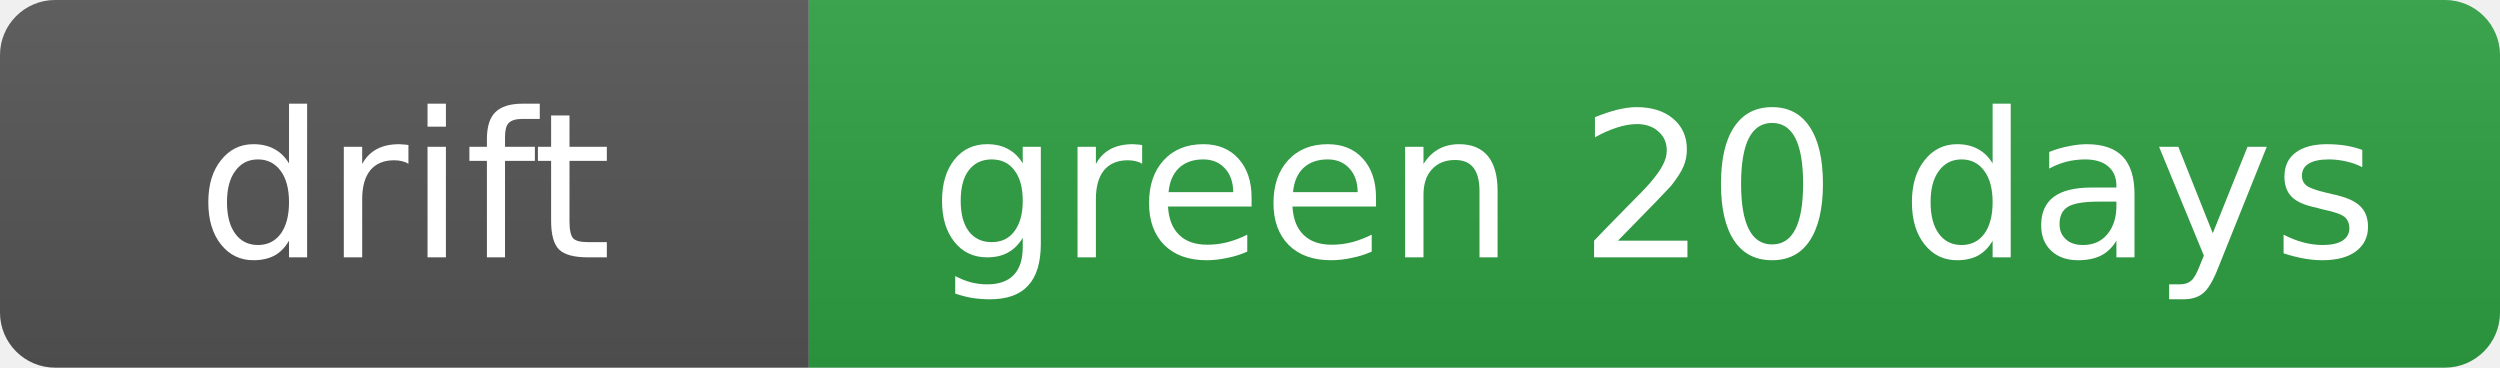
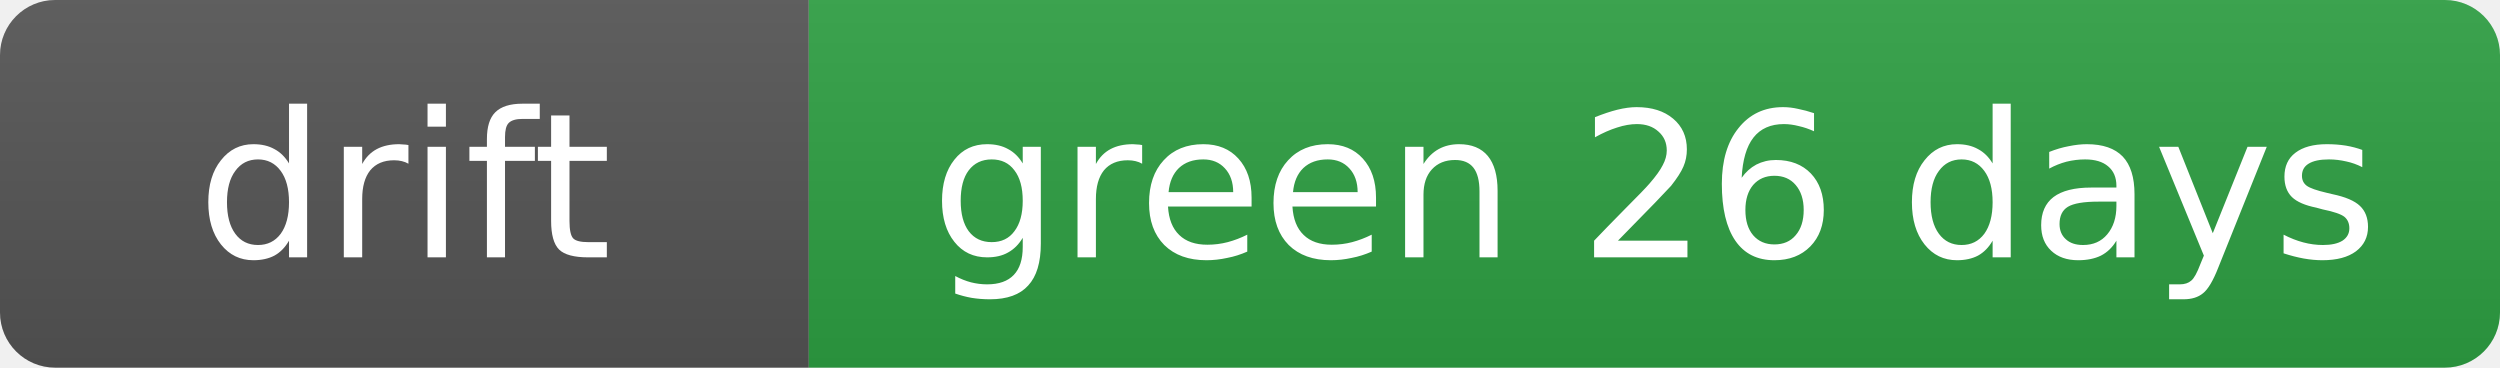
- <svg xmlns="http://www.w3.org/2000/svg" width="136" height="20" role="img" aria-label="drift: green 20 days">
+ <svg xmlns="http://www.w3.org/2000/svg" width="136" height="20" role="img" aria-label="drift: green 26 days">
  <linearGradient id="s" x2="0" y2="100%">
    <stop offset="0" stop-color="#bbb" stop-opacity=".1" />
    <stop offset="1" stop-opacity=".1" />
  </linearGradient>
  <clipPath id="r">
    <rect width="136" height="20" rx="3" fill="#fff" />
  </clipPath>
  <g clip-path="url(#r)">
    <rect width="44" height="20" fill="#555" />
    <rect x="44" width="92" height="20" fill="#2ea043" />
    <rect width="136" height="20" fill="url(#s)" />
  </g>
  <g fill="#fff" text-anchor="middle" font-family="Verdana,Geneva,DejaVu Sans,sans-serif" font-size="11">
    <text x="22.0" y="14">drift</text>
-     <text x="90.0" y="14">green 20 days</text>
+     <text x="90.0" y="14">green 26 days</text>
  </g>
</svg>
